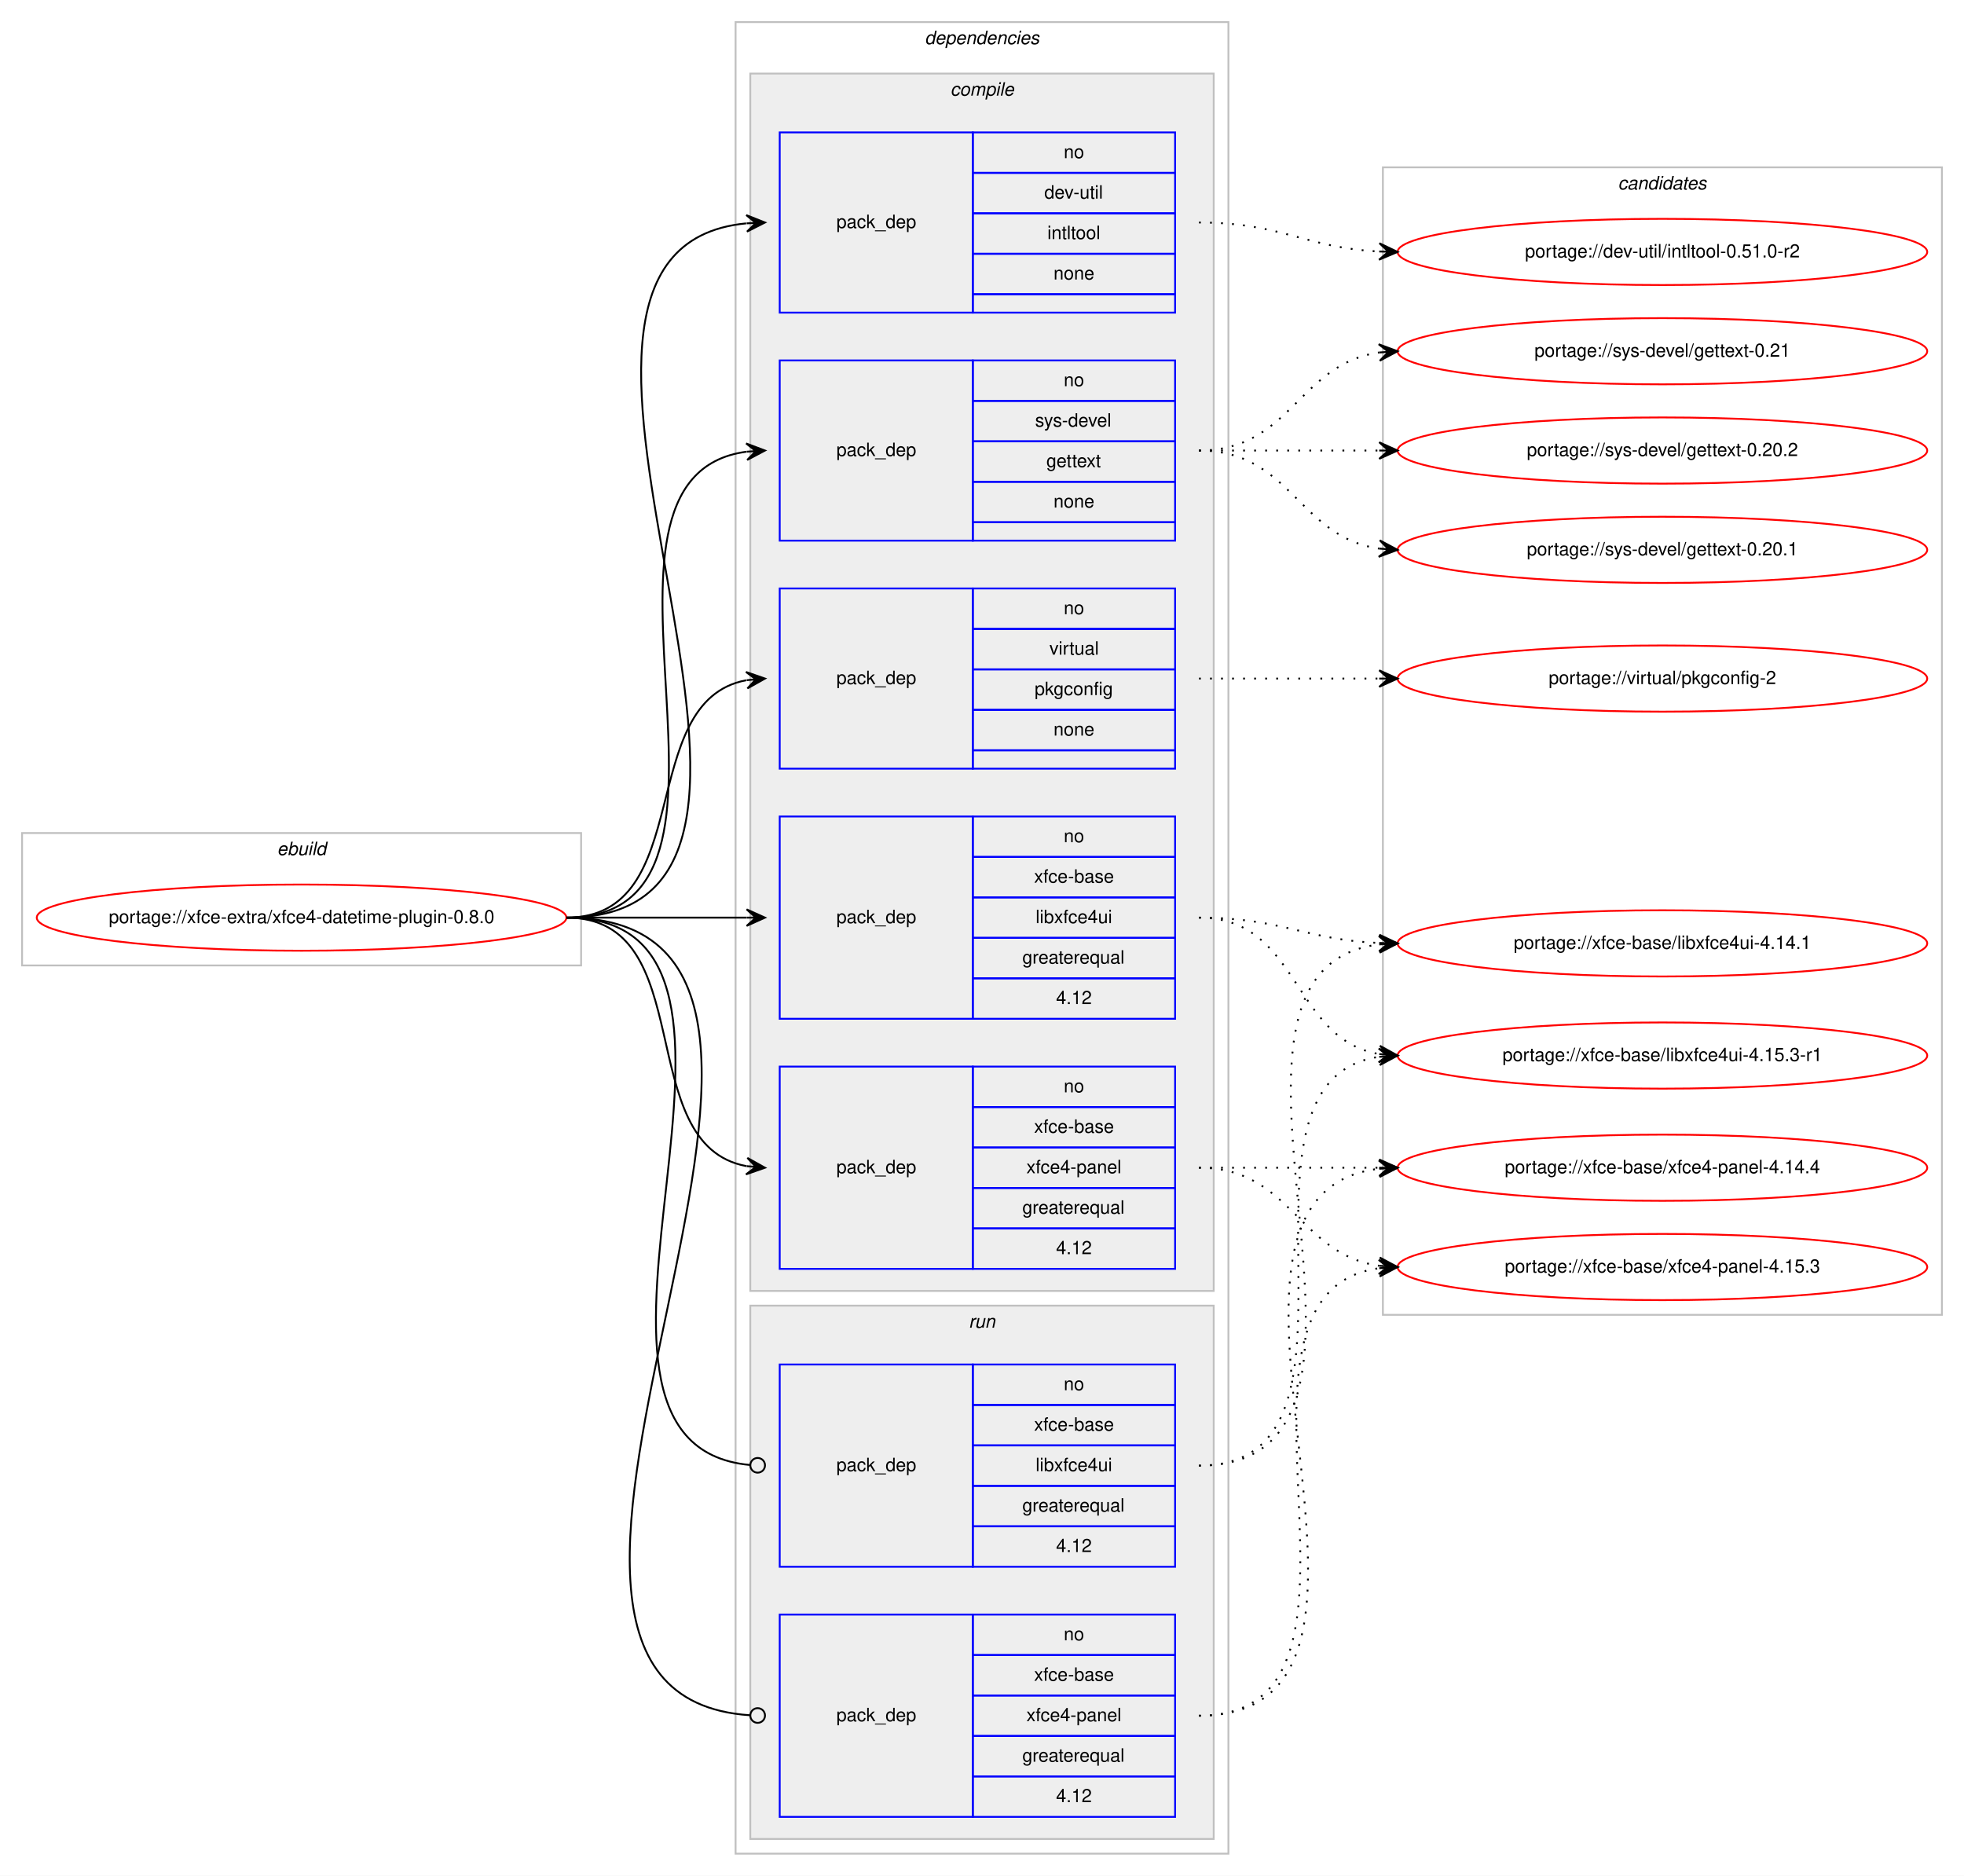
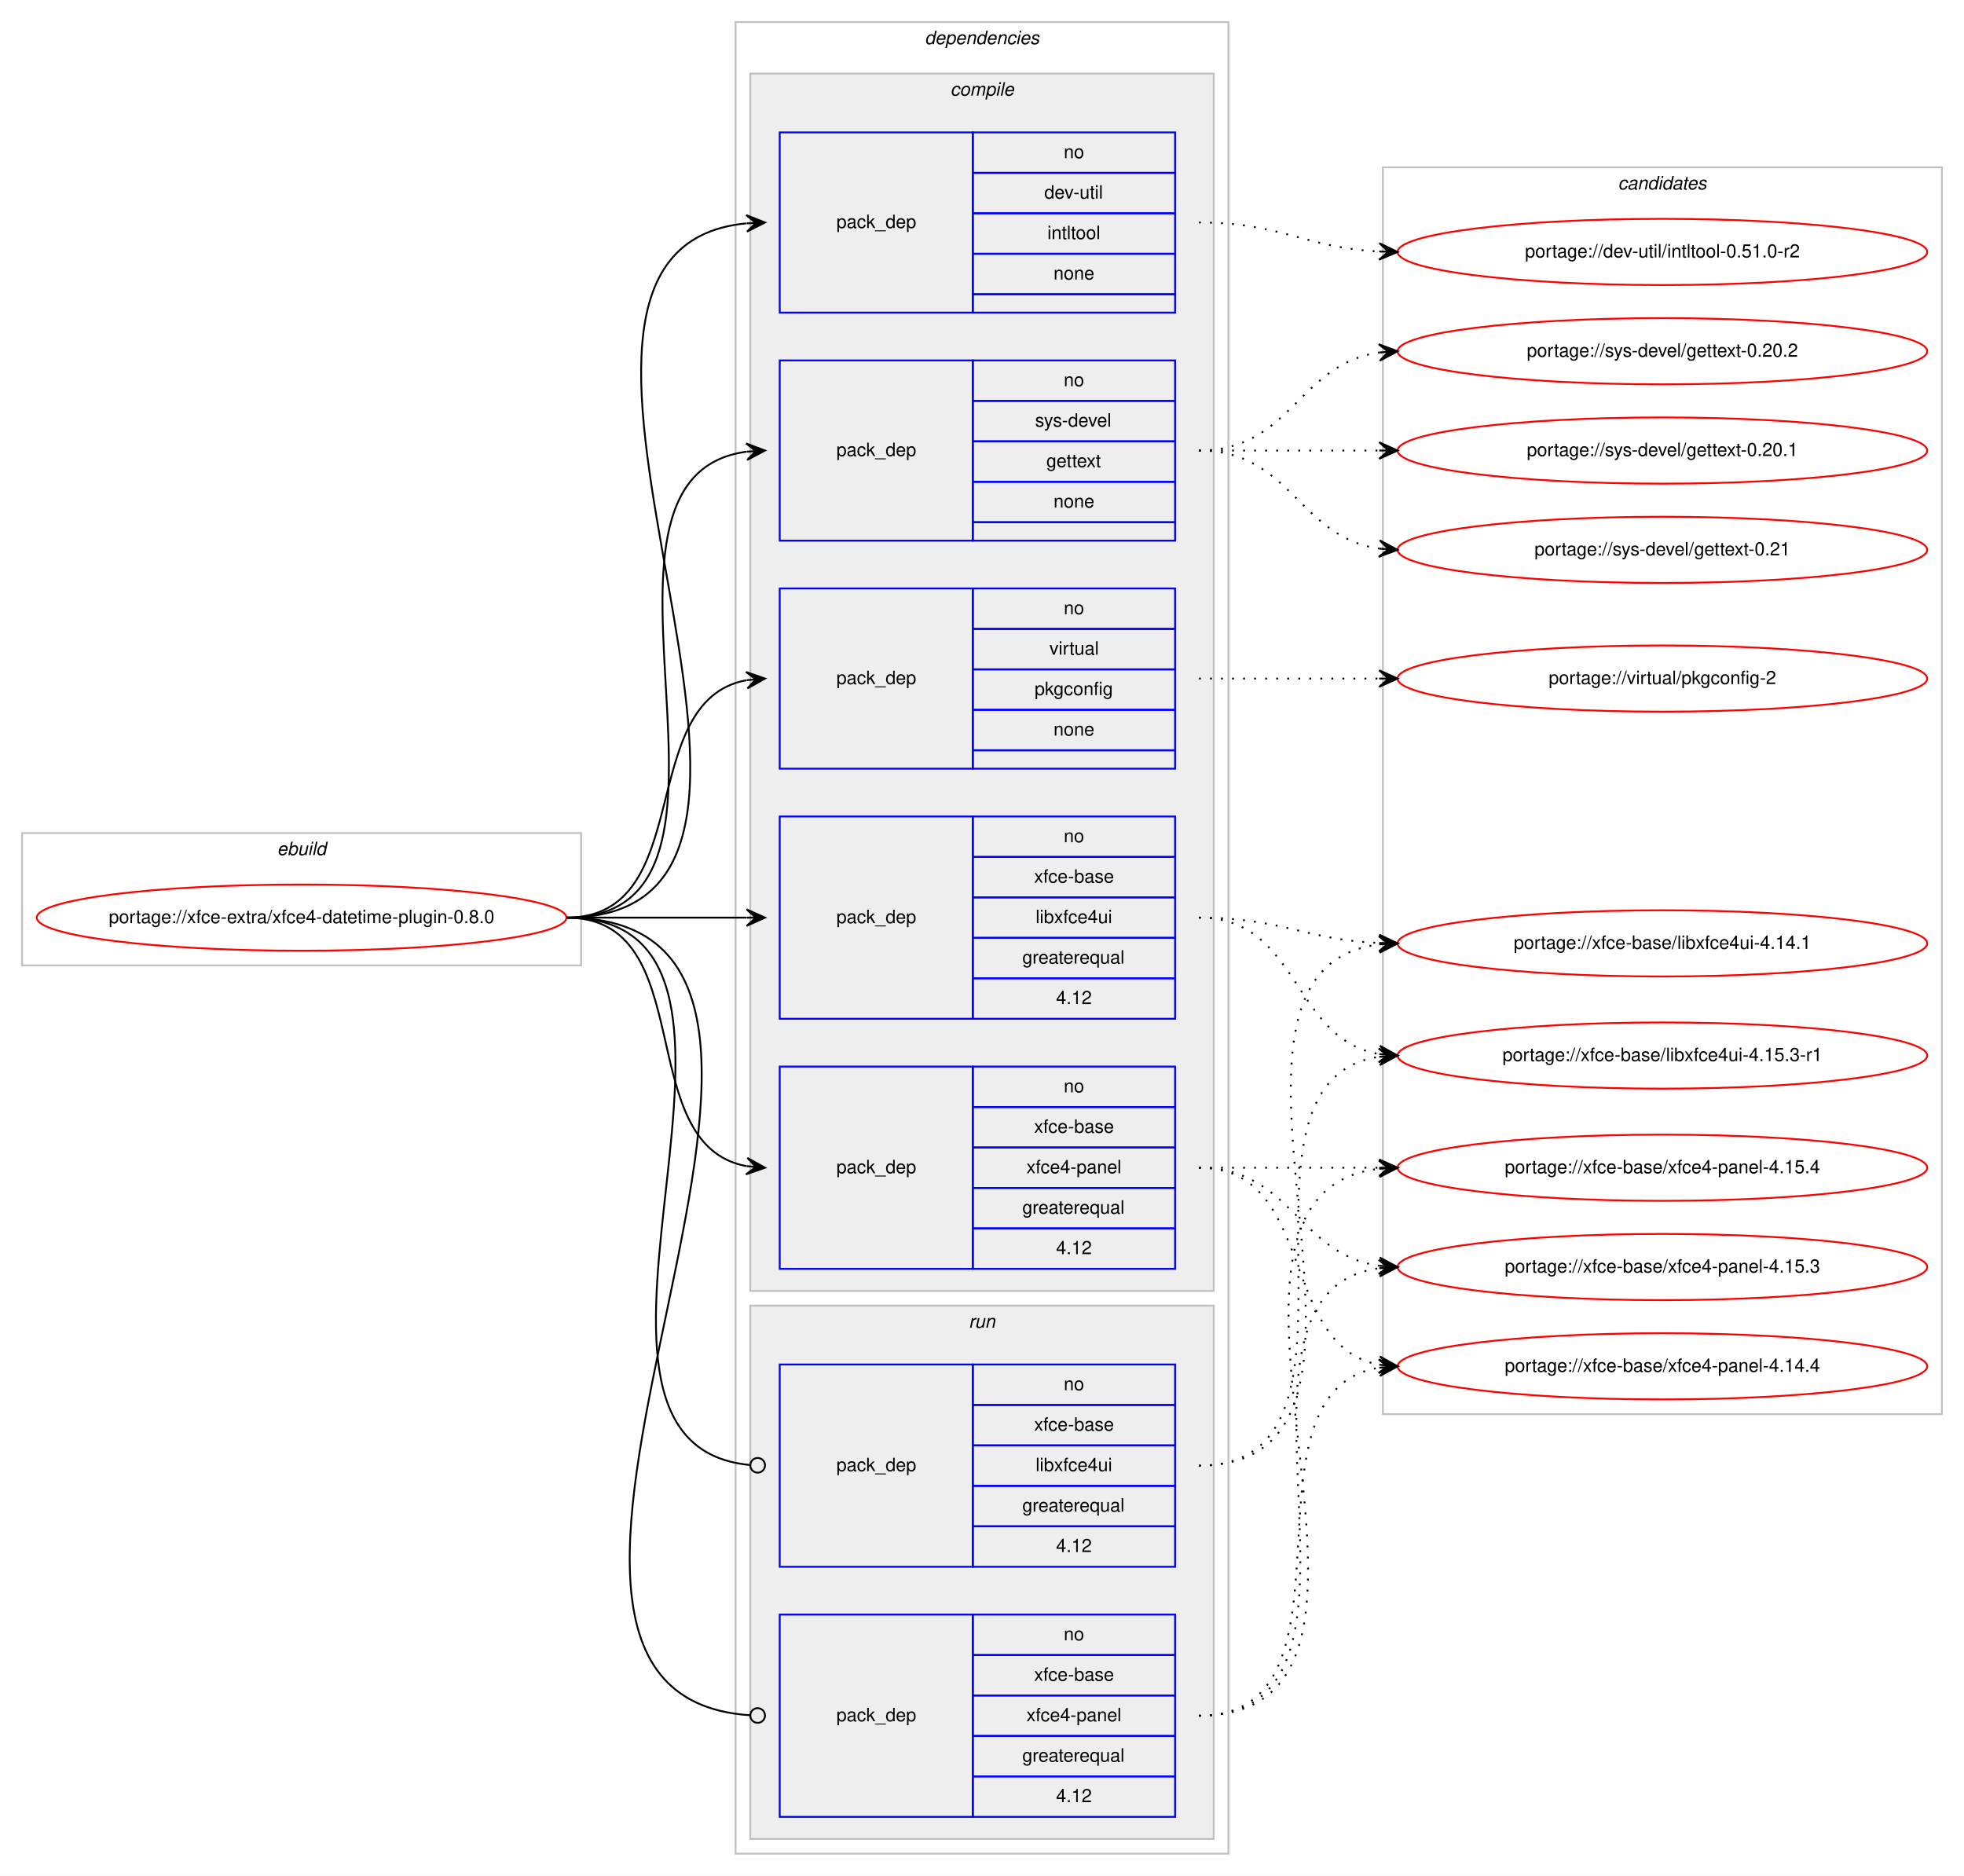
<svg xmlns="http://www.w3.org/2000/svg" xmlns:xlink="http://www.w3.org/1999/xlink" width="1068pt" height="1020pt" viewBox="0.00 0.00 1068.00 1020.00">
  <g id="graph0" class="graph" transform="scale(1 1) rotate(0) translate(4 1016)">
    <polygon fill="#ffffff" stroke="transparent" points="-4,4 -4,-1016 1064,-1016 1064,4 -4,4" />
    <g id="clust1" class="cluster">
      <polygon fill="none" stroke="#c0c0c0" points="8,-491 8,-563 312,-563 312,-491 8,-491" />
      <text text-anchor="start" x="146.663" y="-551" font-family="Helvetica,sans-Serif" font-style="italic" font-size="10.00" fill="#000000">ebuild</text>
    </g>
    <g id="clust2" class="cluster">
      <polygon fill="none" stroke="#c0c0c0" points="396,-8 396,-1004 664,-1004 664,-8 396,-8" />
      <text text-anchor="start" x="498.875" y="-992" font-family="Helvetica,sans-Serif" font-style="italic" font-size="10.00" fill="#000000">dependencies</text>
    </g>
    <g id="clust3" class="cluster">
      <polygon fill="#eeeeee" stroke="#c0c0c0" points="404,-314 404,-976 656,-976 656,-314 404,-314" />
      <text text-anchor="start" x="512.778" y="-964" font-family="Helvetica,sans-Serif" font-style="italic" font-size="10.00" fill="#000000">compile</text>
    </g>
    <g id="clust10" class="cluster">
      <polygon fill="#eeeeee" stroke="#c0c0c0" points="404,-16 404,-306 656,-306 656,-16 404,-16" />
      <text text-anchor="start" x="522.777" y="-294" font-family="Helvetica,sans-Serif" font-style="italic" font-size="10.00" fill="#000000">run</text>
    </g>
    <g id="clust13" class="cluster">
-       <polygon fill="none" stroke="#c0c0c0" points="748,-301 748,-925 1052,-925 1052,-301 748,-301" />
+       <polygon fill="none" stroke="#c0c0c0" points="748,-247 748,-925 1052,-925 1052,-247 748,-247" />
      <text text-anchor="start" x="875.824" y="-913" font-family="Helvetica,sans-Serif" font-style="italic" font-size="10.00" fill="#000000">candidates</text>
    </g>
    <g id="node1" class="node">
      <g id="a_node1">
        <a xlink:href="../xfce-extra/xfce4-datetime-plugin-0.8.0.svg" xlink:title="portage://xfce-extra/xfce4-datetime-plugin-0.8.0">
          <ellipse fill="none" stroke="#ff0000" cx="160" cy="-517" rx="144" ry="18" />
          <text text-anchor="middle" x="160" y="-514" font-family="Helvetica,sans-Serif" font-size="10.00" fill="#000000">portage://xfce-extra/xfce4-datetime-plugin-0.8.0</text>
        </a>
      </g>
    </g>
    <g id="node2" class="node">
      <polygon fill="none" stroke="#0000ff" points="420,-846 420,-944 525,-944 525,-846 420,-846" />
      <text text-anchor="start" x="450.823" y="-892" font-family="Helvetica,sans-Serif" font-size="10.00" fill="#000000">pack_dep</text>
      <polygon fill="none" stroke="#0000ff" points="525,-922 525,-944 635,-944 635,-922 525,-922" />
      <text text-anchor="start" x="574.441" y="-930" font-family="Helvetica,sans-Serif" font-size="10.00" fill="#000000">no</text>
      <polygon fill="none" stroke="#0000ff" points="525,-900 525,-922 635,-922 635,-900 525,-900" />
      <text text-anchor="start" x="563.889" y="-908" font-family="Helvetica,sans-Serif" font-size="10.00" fill="#000000">dev-util</text>
      <polygon fill="none" stroke="#0000ff" points="525,-878 525,-900 635,-900 635,-878 525,-878" />
      <text text-anchor="start" x="565.554" y="-886" font-family="Helvetica,sans-Serif" font-size="10.00" fill="#000000">intltool</text>
      <polygon fill="none" stroke="#0000ff" points="525,-856 525,-878 635,-878 635,-856 525,-856" />
      <text text-anchor="start" x="568.882" y="-864" font-family="Helvetica,sans-Serif" font-size="10.00" fill="#000000">none</text>
      <polygon fill="none" stroke="#0000ff" points="525,-846 525,-856 635,-856 635,-846 525,-846" />
    </g>
    <g id="edge1" class="edge">
      <path fill="none" stroke="#000000" d="M304,-517C475.139,-517 247.005,-879.655 401.768,-894.53" />
      <polygon fill="#000000" stroke="#000000" points="412,-895 401.804,-899.036 407.005,-894.77 402.011,-894.541 402.011,-894.541 402.011,-894.541 407.005,-894.77 402.217,-890.045 412,-895 412,-895" />
    </g>
    <g id="node3" class="node">
      <polygon fill="none" stroke="#0000ff" points="420,-722 420,-820 525,-820 525,-722 420,-722" />
      <text text-anchor="start" x="450.823" y="-768" font-family="Helvetica,sans-Serif" font-size="10.00" fill="#000000">pack_dep</text>
      <polygon fill="none" stroke="#0000ff" points="525,-798 525,-820 635,-820 635,-798 525,-798" />
      <text text-anchor="start" x="574.441" y="-806" font-family="Helvetica,sans-Serif" font-size="10.00" fill="#000000">no</text>
      <polygon fill="none" stroke="#0000ff" points="525,-776 525,-798 635,-798 635,-776 525,-776" />
      <text text-anchor="start" x="558.888" y="-784" font-family="Helvetica,sans-Serif" font-size="10.00" fill="#000000">sys-devel</text>
      <polygon fill="none" stroke="#0000ff" points="525,-754 525,-776 635,-776 635,-754 525,-754" />
      <text text-anchor="start" x="564.993" y="-762" font-family="Helvetica,sans-Serif" font-size="10.00" fill="#000000">gettext</text>
      <polygon fill="none" stroke="#0000ff" points="525,-732 525,-754 635,-754 635,-732 525,-732" />
      <text text-anchor="start" x="568.882" y="-740" font-family="Helvetica,sans-Serif" font-size="10.00" fill="#000000">none</text>
      <polygon fill="none" stroke="#0000ff" points="525,-722 525,-732 635,-732 635,-722 525,-722" />
    </g>
    <g id="edge2" class="edge">
      <path fill="none" stroke="#000000" d="M304,-517C423.076,-517 297.154,-756.335 401.875,-770.359" />
      <polygon fill="#000000" stroke="#000000" points="412,-771 401.736,-774.859 407.01,-770.684 402.02,-770.368 402.02,-770.368 402.02,-770.368 407.01,-770.684 402.305,-765.877 412,-771 412,-771" />
    </g>
    <g id="node4" class="node">
      <polygon fill="none" stroke="#0000ff" points="420,-598 420,-696 525,-696 525,-598 420,-598" />
      <text text-anchor="start" x="450.823" y="-644" font-family="Helvetica,sans-Serif" font-size="10.00" fill="#000000">pack_dep</text>
      <polygon fill="none" stroke="#0000ff" points="525,-674 525,-696 635,-696 635,-674 525,-674" />
      <text text-anchor="start" x="574.441" y="-682" font-family="Helvetica,sans-Serif" font-size="10.00" fill="#000000">no</text>
      <polygon fill="none" stroke="#0000ff" points="525,-652 525,-674 635,-674 635,-652 525,-652" />
      <text text-anchor="start" x="566.668" y="-660" font-family="Helvetica,sans-Serif" font-size="10.00" fill="#000000">virtual</text>
      <polygon fill="none" stroke="#0000ff" points="525,-630 525,-652 635,-652 635,-630 525,-630" />
      <text text-anchor="start" x="558.604" y="-638" font-family="Helvetica,sans-Serif" font-size="10.00" fill="#000000">pkgconfig</text>
      <polygon fill="none" stroke="#0000ff" points="525,-608 525,-630 635,-630 635,-608 525,-608" />
      <text text-anchor="start" x="568.882" y="-616" font-family="Helvetica,sans-Serif" font-size="10.00" fill="#000000">none</text>
      <polygon fill="none" stroke="#0000ff" points="525,-598 525,-608 635,-608 635,-598 525,-598" />
    </g>
    <g id="edge3" class="edge">
      <path fill="none" stroke="#000000" d="M304,-517C375.447,-517 340.729,-634.615 401.809,-646.1" />
      <polygon fill="#000000" stroke="#000000" points="412,-647 401.643,-650.603 407.019,-646.56 402.039,-646.121 402.039,-646.121 402.039,-646.121 407.019,-646.56 402.434,-641.638 412,-647 412,-647" />
    </g>
    <g id="node5" class="node">
      <polygon fill="none" stroke="#0000ff" points="420,-462 420,-572 525,-572 525,-462 420,-462" />
      <text text-anchor="start" x="450.823" y="-514" font-family="Helvetica,sans-Serif" font-size="10.00" fill="#000000">pack_dep</text>
      <polygon fill="none" stroke="#0000ff" points="525,-550 525,-572 635,-572 635,-550 525,-550" />
      <text text-anchor="start" x="574.441" y="-558" font-family="Helvetica,sans-Serif" font-size="10.00" fill="#000000">no</text>
      <polygon fill="none" stroke="#0000ff" points="525,-528 525,-550 635,-550 635,-528 525,-528" />
      <text text-anchor="start" x="558.328" y="-536" font-family="Helvetica,sans-Serif" font-size="10.00" fill="#000000">xfce-base</text>
      <polygon fill="none" stroke="#0000ff" points="525,-506 525,-528 635,-528 635,-506 525,-506" />
      <text text-anchor="start" x="559.164" y="-514" font-family="Helvetica,sans-Serif" font-size="10.00" fill="#000000">libxfce4ui</text>
      <polygon fill="none" stroke="#0000ff" points="525,-484 525,-506 635,-506 635,-484 525,-484" />
      <text text-anchor="start" x="551.936" y="-492" font-family="Helvetica,sans-Serif" font-size="10.00" fill="#000000">greaterequal</text>
      <polygon fill="none" stroke="#0000ff" points="525,-462 525,-484 635,-484 635,-462 525,-462" />
      <text text-anchor="start" x="570.272" y="-470" font-family="Helvetica,sans-Serif" font-size="10.00" fill="#000000">4.12</text>
    </g>
    <g id="edge4" class="edge">
      <path fill="none" stroke="#000000" d="M304,-517C348.438,-517 362.02,-517 401.878,-517" />
      <polygon fill="#000000" stroke="#000000" points="412,-517 402,-521.5 407,-517 402,-517 402,-517 402,-517 407,-517 402,-512.5 412,-517 412,-517" />
    </g>
    <g id="node6" class="node">
      <polygon fill="none" stroke="#0000ff" points="420,-326 420,-436 525,-436 525,-326 420,-326" />
      <text text-anchor="start" x="450.823" y="-378" font-family="Helvetica,sans-Serif" font-size="10.00" fill="#000000">pack_dep</text>
      <polygon fill="none" stroke="#0000ff" points="525,-414 525,-436 635,-436 635,-414 525,-414" />
      <text text-anchor="start" x="574.441" y="-422" font-family="Helvetica,sans-Serif" font-size="10.00" fill="#000000">no</text>
      <polygon fill="none" stroke="#0000ff" points="525,-392 525,-414 635,-414 635,-392 525,-392" />
      <text text-anchor="start" x="558.328" y="-400" font-family="Helvetica,sans-Serif" font-size="10.00" fill="#000000">xfce-base</text>
      <polygon fill="none" stroke="#0000ff" points="525,-370 525,-392 635,-392 635,-370 525,-370" />
      <text text-anchor="start" x="554.159" y="-378" font-family="Helvetica,sans-Serif" font-size="10.00" fill="#000000">xfce4-panel</text>
      <polygon fill="none" stroke="#0000ff" points="525,-348 525,-370 635,-370 635,-348 525,-348" />
      <text text-anchor="start" x="551.936" y="-356" font-family="Helvetica,sans-Serif" font-size="10.00" fill="#000000">greaterequal</text>
      <polygon fill="none" stroke="#0000ff" points="525,-326 525,-348 635,-348 635,-326 525,-326" />
      <text text-anchor="start" x="570.272" y="-334" font-family="Helvetica,sans-Serif" font-size="10.00" fill="#000000">4.12</text>
    </g>
    <g id="edge5" class="edge">
      <path fill="none" stroke="#000000" d="M304,-517C377.567,-517 338.891,-393.451 401.935,-381.868" />
      <polygon fill="#000000" stroke="#000000" points="412,-381 402.424,-386.343 407.019,-381.43 402.037,-381.86 402.037,-381.86 402.037,-381.86 407.019,-381.43 401.65,-377.376 412,-381 412,-381" />
    </g>
    <g id="node7" class="node">
      <polygon fill="none" stroke="#0000ff" points="420,-164 420,-274 525,-274 525,-164 420,-164" />
      <text text-anchor="start" x="450.823" y="-216" font-family="Helvetica,sans-Serif" font-size="10.00" fill="#000000">pack_dep</text>
      <polygon fill="none" stroke="#0000ff" points="525,-252 525,-274 635,-274 635,-252 525,-252" />
      <text text-anchor="start" x="574.441" y="-260" font-family="Helvetica,sans-Serif" font-size="10.00" fill="#000000">no</text>
      <polygon fill="none" stroke="#0000ff" points="525,-230 525,-252 635,-252 635,-230 525,-230" />
      <text text-anchor="start" x="558.328" y="-238" font-family="Helvetica,sans-Serif" font-size="10.00" fill="#000000">xfce-base</text>
      <polygon fill="none" stroke="#0000ff" points="525,-208 525,-230 635,-230 635,-208 525,-208" />
      <text text-anchor="start" x="559.164" y="-216" font-family="Helvetica,sans-Serif" font-size="10.00" fill="#000000">libxfce4ui</text>
      <polygon fill="none" stroke="#0000ff" points="525,-186 525,-208 635,-208 635,-186 525,-186" />
      <text text-anchor="start" x="551.936" y="-194" font-family="Helvetica,sans-Serif" font-size="10.00" fill="#000000">greaterequal</text>
      <polygon fill="none" stroke="#0000ff" points="525,-164 525,-186 635,-186 635,-164 525,-164" />
      <text text-anchor="start" x="570.272" y="-172" font-family="Helvetica,sans-Serif" font-size="10.00" fill="#000000">4.12</text>
    </g>
    <g id="edge6" class="edge">
      <path fill="none" stroke="#000000" d="M304,-517C441.985,-517 278.12,-231.097 403.724,-219.371" />
      <ellipse fill="none" stroke="#000000" cx="408.004" cy="-219.179" rx="4" ry="4" />
    </g>
    <g id="node8" class="node">
      <polygon fill="none" stroke="#0000ff" points="420,-28 420,-138 525,-138 525,-28 420,-28" />
      <text text-anchor="start" x="450.823" y="-80" font-family="Helvetica,sans-Serif" font-size="10.00" fill="#000000">pack_dep</text>
      <polygon fill="none" stroke="#0000ff" points="525,-116 525,-138 635,-138 635,-116 525,-116" />
      <text text-anchor="start" x="574.441" y="-124" font-family="Helvetica,sans-Serif" font-size="10.00" fill="#000000">no</text>
      <polygon fill="none" stroke="#0000ff" points="525,-94 525,-116 635,-116 635,-94 525,-94" />
      <text text-anchor="start" x="558.328" y="-102" font-family="Helvetica,sans-Serif" font-size="10.00" fill="#000000">xfce-base</text>
      <polygon fill="none" stroke="#0000ff" points="525,-72 525,-94 635,-94 635,-72 525,-72" />
      <text text-anchor="start" x="554.159" y="-80" font-family="Helvetica,sans-Serif" font-size="10.00" fill="#000000">xfce4-panel</text>
      <polygon fill="none" stroke="#0000ff" points="525,-50 525,-72 635,-72 635,-50 525,-50" />
      <text text-anchor="start" x="551.936" y="-58" font-family="Helvetica,sans-Serif" font-size="10.00" fill="#000000">greaterequal</text>
      <polygon fill="none" stroke="#0000ff" points="525,-28 525,-50 635,-50 635,-28 525,-28" />
      <text text-anchor="start" x="570.272" y="-36" font-family="Helvetica,sans-Serif" font-size="10.00" fill="#000000">4.12</text>
    </g>
    <g id="edge7" class="edge">
      <path fill="none" stroke="#000000" d="M304,-517C499.957,-517 221.331,-95.204 403.847,-83.259" />
      <ellipse fill="none" stroke="#000000" cx="408.002" cy="-83.127" rx="4" ry="4" />
    </g>
    <g id="node9" class="node">
      <g id="a_node9">
        <a xlink:href="../dev-util/intltool-0.51.0-r2.svg" xlink:title="portage://dev-util/intltool-0.51.0-r2">
          <ellipse fill="none" stroke="#ff0000" cx="900" cy="-879" rx="144" ry="18" />
          <text text-anchor="middle" x="900" y="-876" font-family="Helvetica,sans-Serif" font-size="10.00" fill="#000000">portage://dev-util/intltool-0.51.0-r2</text>
        </a>
      </g>
    </g>
    <g id="edge8" class="edge">
      <path fill="none" stroke="#000000" stroke-dasharray="1,5" d="M648,-895C692.923,-895 705.643,-881.287 745.786,-879.251" />
      <polygon fill="#000000" stroke="#000000" points="756,-879 746.114,-883.745 751.001,-879.123 746.003,-879.246 746.003,-879.246 746.003,-879.246 751.001,-879.123 745.892,-874.747 756,-879 756,-879" />
    </g>
    <g id="node10" class="node">
      <g id="a_node10">
        <a xlink:href="../sys-devel/gettext-0.21.svg" xlink:title="portage://sys-devel/gettext-0.21">
-           <ellipse fill="none" stroke="#ff0000" cx="900" cy="-825" rx="144" ry="18" />
-           <text text-anchor="middle" x="900" y="-822" font-family="Helvetica,sans-Serif" font-size="10.00" fill="#000000">portage://sys-devel/gettext-0.21</text>
+           <ellipse fill="none" stroke="#ff0000" cx="900" cy="-717" rx="144" ry="18" />
+           <text text-anchor="middle" x="900" y="-714" font-family="Helvetica,sans-Serif" font-size="10.00" fill="#000000">portage://sys-devel/gettext-0.21</text>
        </a>
      </g>
    </g>
    <g id="edge9" class="edge">
-       <path fill="none" stroke="#000000" stroke-dasharray="1,5" d="M648,-771C698.102,-771 702.012,-818.066 745.979,-824.317" />
-       <polygon fill="#000000" stroke="#000000" points="756,-825 745.717,-828.81 751.012,-824.66 746.023,-824.32 746.023,-824.32 746.023,-824.32 751.012,-824.66 746.329,-819.831 756,-825 756,-825" />
+       <path fill="none" stroke="#000000" stroke-dasharray="1,5" d="M648,-771C698.102,-771 702.012,-723.934 745.979,-717.683" />
+       <polygon fill="#000000" stroke="#000000" points="756,-717 746.329,-722.169 751.012,-717.34 746.023,-717.68 746.023,-717.68 746.023,-717.68 751.012,-717.34 745.717,-713.19 756,-717 756,-717" />
    </g>
    <g id="node11" class="node">
      <g id="a_node11">
        <a xlink:href="../sys-devel/gettext-0.20.2.svg" xlink:title="portage://sys-devel/gettext-0.20.2">
-           <ellipse fill="none" stroke="#ff0000" cx="900" cy="-771" rx="144" ry="18" />
-           <text text-anchor="middle" x="900" y="-768" font-family="Helvetica,sans-Serif" font-size="10.00" fill="#000000">portage://sys-devel/gettext-0.20.2</text>
+           <ellipse fill="none" stroke="#ff0000" cx="900" cy="-825" rx="144" ry="18" />
+           <text text-anchor="middle" x="900" y="-822" font-family="Helvetica,sans-Serif" font-size="10.00" fill="#000000">portage://sys-devel/gettext-0.20.2</text>
        </a>
      </g>
    </g>
    <g id="edge10" class="edge">
-       <path fill="none" stroke="#000000" stroke-dasharray="1,5" d="M648,-771C692.438,-771 706.02,-771 745.878,-771" />
-       <polygon fill="#000000" stroke="#000000" points="756,-771 746,-775.5 751,-771 746,-771 746,-771 746,-771 751,-771 746,-766.5 756,-771 756,-771" />
+       <path fill="none" stroke="#000000" stroke-dasharray="1,5" d="M648,-771C698.102,-771 702.012,-818.066 745.979,-824.317" />
+       <polygon fill="#000000" stroke="#000000" points="756,-825 745.717,-828.81 751.012,-824.66 746.023,-824.32 746.023,-824.32 746.023,-824.32 751.012,-824.66 746.329,-819.831 756,-825 756,-825" />
    </g>
    <g id="node12" class="node">
      <g id="a_node12">
        <a xlink:href="../sys-devel/gettext-0.20.1.svg" xlink:title="portage://sys-devel/gettext-0.20.1">
-           <ellipse fill="none" stroke="#ff0000" cx="900" cy="-717" rx="144" ry="18" />
-           <text text-anchor="middle" x="900" y="-714" font-family="Helvetica,sans-Serif" font-size="10.00" fill="#000000">portage://sys-devel/gettext-0.20.1</text>
+           <ellipse fill="none" stroke="#ff0000" cx="900" cy="-771" rx="144" ry="18" />
+           <text text-anchor="middle" x="900" y="-768" font-family="Helvetica,sans-Serif" font-size="10.00" fill="#000000">portage://sys-devel/gettext-0.20.1</text>
        </a>
      </g>
    </g>
    <g id="edge11" class="edge">
-       <path fill="none" stroke="#000000" stroke-dasharray="1,5" d="M648,-771C698.102,-771 702.012,-723.934 745.979,-717.683" />
-       <polygon fill="#000000" stroke="#000000" points="756,-717 746.329,-722.169 751.012,-717.34 746.023,-717.68 746.023,-717.68 746.023,-717.68 751.012,-717.34 745.717,-713.19 756,-717 756,-717" />
+       <path fill="none" stroke="#000000" stroke-dasharray="1,5" d="M648,-771C692.438,-771 706.02,-771 745.878,-771" />
+       <polygon fill="#000000" stroke="#000000" points="756,-771 746,-775.5 751,-771 746,-771 746,-771 746,-771 751,-771 746,-766.5 756,-771 756,-771" />
    </g>
    <g id="node13" class="node">
      <g id="a_node13">
        <a xlink:href="../virtual/pkgconfig-2.svg" xlink:title="portage://virtual/pkgconfig-2">
          <ellipse fill="none" stroke="#ff0000" cx="900" cy="-647" rx="144" ry="18" />
          <text text-anchor="middle" x="900" y="-644" font-family="Helvetica,sans-Serif" font-size="10.00" fill="#000000">portage://virtual/pkgconfig-2</text>
        </a>
      </g>
    </g>
    <g id="edge12" class="edge">
      <path fill="none" stroke="#000000" stroke-dasharray="1,5" d="M648,-647C692.438,-647 706.02,-647 745.878,-647" />
      <polygon fill="#000000" stroke="#000000" points="756,-647 746,-651.5 751,-647 746,-647 746,-647 746,-647 751,-647 746,-642.5 756,-647 756,-647" />
    </g>
    <g id="node14" class="node">
      <g id="a_node14">
        <a xlink:href="../xfce-base/libxfce4ui-4.15.3-r1.svg" xlink:title="portage://xfce-base/libxfce4ui-4.15.3-r1">
          <ellipse fill="none" stroke="#ff0000" cx="900" cy="-442" rx="144" ry="18" />
          <text text-anchor="middle" x="900" y="-439" font-family="Helvetica,sans-Serif" font-size="10.00" fill="#000000">portage://xfce-base/libxfce4ui-4.15.3-r1</text>
        </a>
      </g>
    </g>
    <g id="edge13" class="edge">
      <path fill="none" stroke="#000000" stroke-dasharray="1,5" d="M648,-517C702.787,-517 698.408,-451.082 745.799,-442.842" />
      <polygon fill="#000000" stroke="#000000" points="756,-442 746.404,-447.308 751.017,-442.411 746.034,-442.823 746.034,-442.823 746.034,-442.823 751.017,-442.411 745.664,-438.338 756,-442 756,-442" />
    </g>
    <g id="node15" class="node">
      <g id="a_node15">
        <a xlink:href="../xfce-base/libxfce4ui-4.14.1.svg" xlink:title="portage://xfce-base/libxfce4ui-4.14.1">
          <ellipse fill="none" stroke="#ff0000" cx="900" cy="-503" rx="144" ry="18" />
          <text text-anchor="middle" x="900" y="-500" font-family="Helvetica,sans-Serif" font-size="10.00" fill="#000000">portage://xfce-base/libxfce4ui-4.14.1</text>
        </a>
      </g>
    </g>
    <g id="edge14" class="edge">
      <path fill="none" stroke="#000000" stroke-dasharray="1,5" d="M648,-517C692.809,-517 705.731,-505.001 745.808,-503.22" />
      <polygon fill="#000000" stroke="#000000" points="756,-503 746.099,-507.715 751.001,-503.108 746.002,-503.216 746.002,-503.216 746.002,-503.216 751.001,-503.108 745.905,-498.717 756,-503 756,-503" />
    </g>
    <g id="node16" class="node">
      <g id="a_node16">
+         <a xlink:href="../xfce-base/xfce4-panel-4.15.4.svg" xlink:title="portage://xfce-base/xfce4-panel-4.15.4">
+           <ellipse fill="none" stroke="#ff0000" cx="900" cy="-381" rx="144" ry="18" />
+           <text text-anchor="middle" x="900" y="-378" font-family="Helvetica,sans-Serif" font-size="10.00" fill="#000000">portage://xfce-base/xfce4-panel-4.15.4</text>
+         </a>
+       </g>
+     </g>
+     <g id="edge15" class="edge">
+       <path fill="none" stroke="#000000" stroke-dasharray="1,5" d="M648,-381C692.438,-381 706.02,-381 745.878,-381" />
+       <polygon fill="#000000" stroke="#000000" points="756,-381 746,-385.5 751,-381 746,-381 746,-381 746,-381 751,-381 746,-376.5 756,-381 756,-381" />
+     </g>
+     <g id="node17" class="node">
+       <g id="a_node17">
        <a xlink:href="../xfce-base/xfce4-panel-4.15.3.svg" xlink:title="portage://xfce-base/xfce4-panel-4.15.3">
          <ellipse fill="none" stroke="#ff0000" cx="900" cy="-327" rx="144" ry="18" />
          <text text-anchor="middle" x="900" y="-324" font-family="Helvetica,sans-Serif" font-size="10.00" fill="#000000">portage://xfce-base/xfce4-panel-4.15.3</text>
        </a>
      </g>
    </g>
-     <g id="edge15" class="edge">
+     <g id="edge16" class="edge">
      <path fill="none" stroke="#000000" stroke-dasharray="1,5" d="M648,-381C698.102,-381 702.012,-333.934 745.979,-327.683" />
      <polygon fill="#000000" stroke="#000000" points="756,-327 746.329,-332.169 751.012,-327.34 746.023,-327.68 746.023,-327.68 746.023,-327.68 751.012,-327.34 745.717,-323.19 756,-327 756,-327" />
    </g>
-     <g id="node17" class="node">
-       <g id="a_node17">
+     <g id="node18" class="node">
+       <g id="a_node18">
        <a xlink:href="../xfce-base/xfce4-panel-4.14.4.svg" xlink:title="portage://xfce-base/xfce4-panel-4.14.4">
-           <ellipse fill="none" stroke="#ff0000" cx="900" cy="-381" rx="144" ry="18" />
-           <text text-anchor="middle" x="900" y="-378" font-family="Helvetica,sans-Serif" font-size="10.00" fill="#000000">portage://xfce-base/xfce4-panel-4.14.4</text>
-         </a>
-       </g>
-     </g>
-     <g id="edge16" class="edge">
-       <path fill="none" stroke="#000000" stroke-dasharray="1,5" d="M648,-381C692.438,-381 706.02,-381 745.878,-381" />
-       <polygon fill="#000000" stroke="#000000" points="756,-381 746,-385.5 751,-381 746,-381 746,-381 746,-381 751,-381 746,-376.5 756,-381 756,-381" />
+           <ellipse fill="none" stroke="#ff0000" cx="900" cy="-273" rx="144" ry="18" />
+           <text text-anchor="middle" x="900" y="-270" font-family="Helvetica,sans-Serif" font-size="10.00" fill="#000000">portage://xfce-base/xfce4-panel-4.14.4</text>
+         </a>
+       </g>
    </g>
    <g id="edge17" class="edge">
+       <path fill="none" stroke="#000000" stroke-dasharray="1,5" d="M648,-381C712.303,-381 690.78,-284.09 746.031,-273.869" />
+       <polygon fill="#000000" stroke="#000000" points="756,-273 746.429,-278.352 751.019,-273.434 746.038,-273.869 746.038,-273.869 746.038,-273.869 751.019,-273.434 745.647,-269.386 756,-273 756,-273" />
+     </g>
+     <g id="edge18" class="edge">
      <path fill="none" stroke="#000000" stroke-dasharray="1,5" d="M648,-219C754.466,-219 653.086,-427.437 745.75,-441.279" />
      <polygon fill="#000000" stroke="#000000" points="756,-442 745.709,-445.787 751.012,-441.649 746.025,-441.298 746.025,-441.298 746.025,-441.298 751.012,-441.649 746.341,-436.809 756,-442 756,-442" />
    </g>
-     <g id="edge18" class="edge">
+     <g id="edge19" class="edge">
      <path fill="none" stroke="#000000" stroke-dasharray="1,5" d="M648,-219C779.48,-219 629.3,-488.221 745.927,-502.418" />
      <polygon fill="#000000" stroke="#000000" points="756,-503 745.757,-506.916 751.008,-502.712 746.017,-502.423 746.017,-502.423 746.017,-502.423 751.008,-502.712 746.276,-497.931 756,-503 756,-503" />
-     </g>
-     <g id="edge19" class="edge">
-       <path fill="none" stroke="#000000" stroke-dasharray="1,5" d="M648,-83C763.002,-83 645.002,-312.45 745.897,-326.343" />
-       <polygon fill="#000000" stroke="#000000" points="756,-327 745.729,-330.841 751.01,-326.675 746.021,-326.351 746.021,-326.351 746.021,-326.351 751.01,-326.675 746.313,-321.86 756,-327 756,-327" />
    </g>
    <g id="edge20" class="edge">
      <path fill="none" stroke="#000000" stroke-dasharray="1,5" d="M648,-83C785.297,-83 623.746,-366.059 745.867,-380.433" />
      <polygon fill="#000000" stroke="#000000" points="756,-381 745.764,-384.935 751.008,-380.721 746.016,-380.442 746.016,-380.442 746.016,-380.442 751.008,-380.721 746.267,-375.949 756,-381 756,-381" />
    </g>
+     <g id="edge21" class="edge">
+       <path fill="none" stroke="#000000" stroke-dasharray="1,5" d="M648,-83C763.002,-83 645.002,-312.45 745.897,-326.343" />
+       <polygon fill="#000000" stroke="#000000" points="756,-327 745.729,-330.841 751.01,-326.675 746.021,-326.351 746.021,-326.351 746.021,-326.351 751.01,-326.675 746.313,-321.86 756,-327 756,-327" />
+     </g>
+     <g id="edge22" class="edge">
+       <path fill="none" stroke="#000000" stroke-dasharray="1,5" d="M648,-83C741.529,-83 665.017,-259.16 745.925,-272.235" />
+       <polygon fill="#000000" stroke="#000000" points="756,-273 745.688,-276.729 751.014,-272.621 746.029,-272.242 746.029,-272.242 746.029,-272.242 751.014,-272.621 746.37,-267.755 756,-273 756,-273" />
+     </g>
  </g>
</svg>
